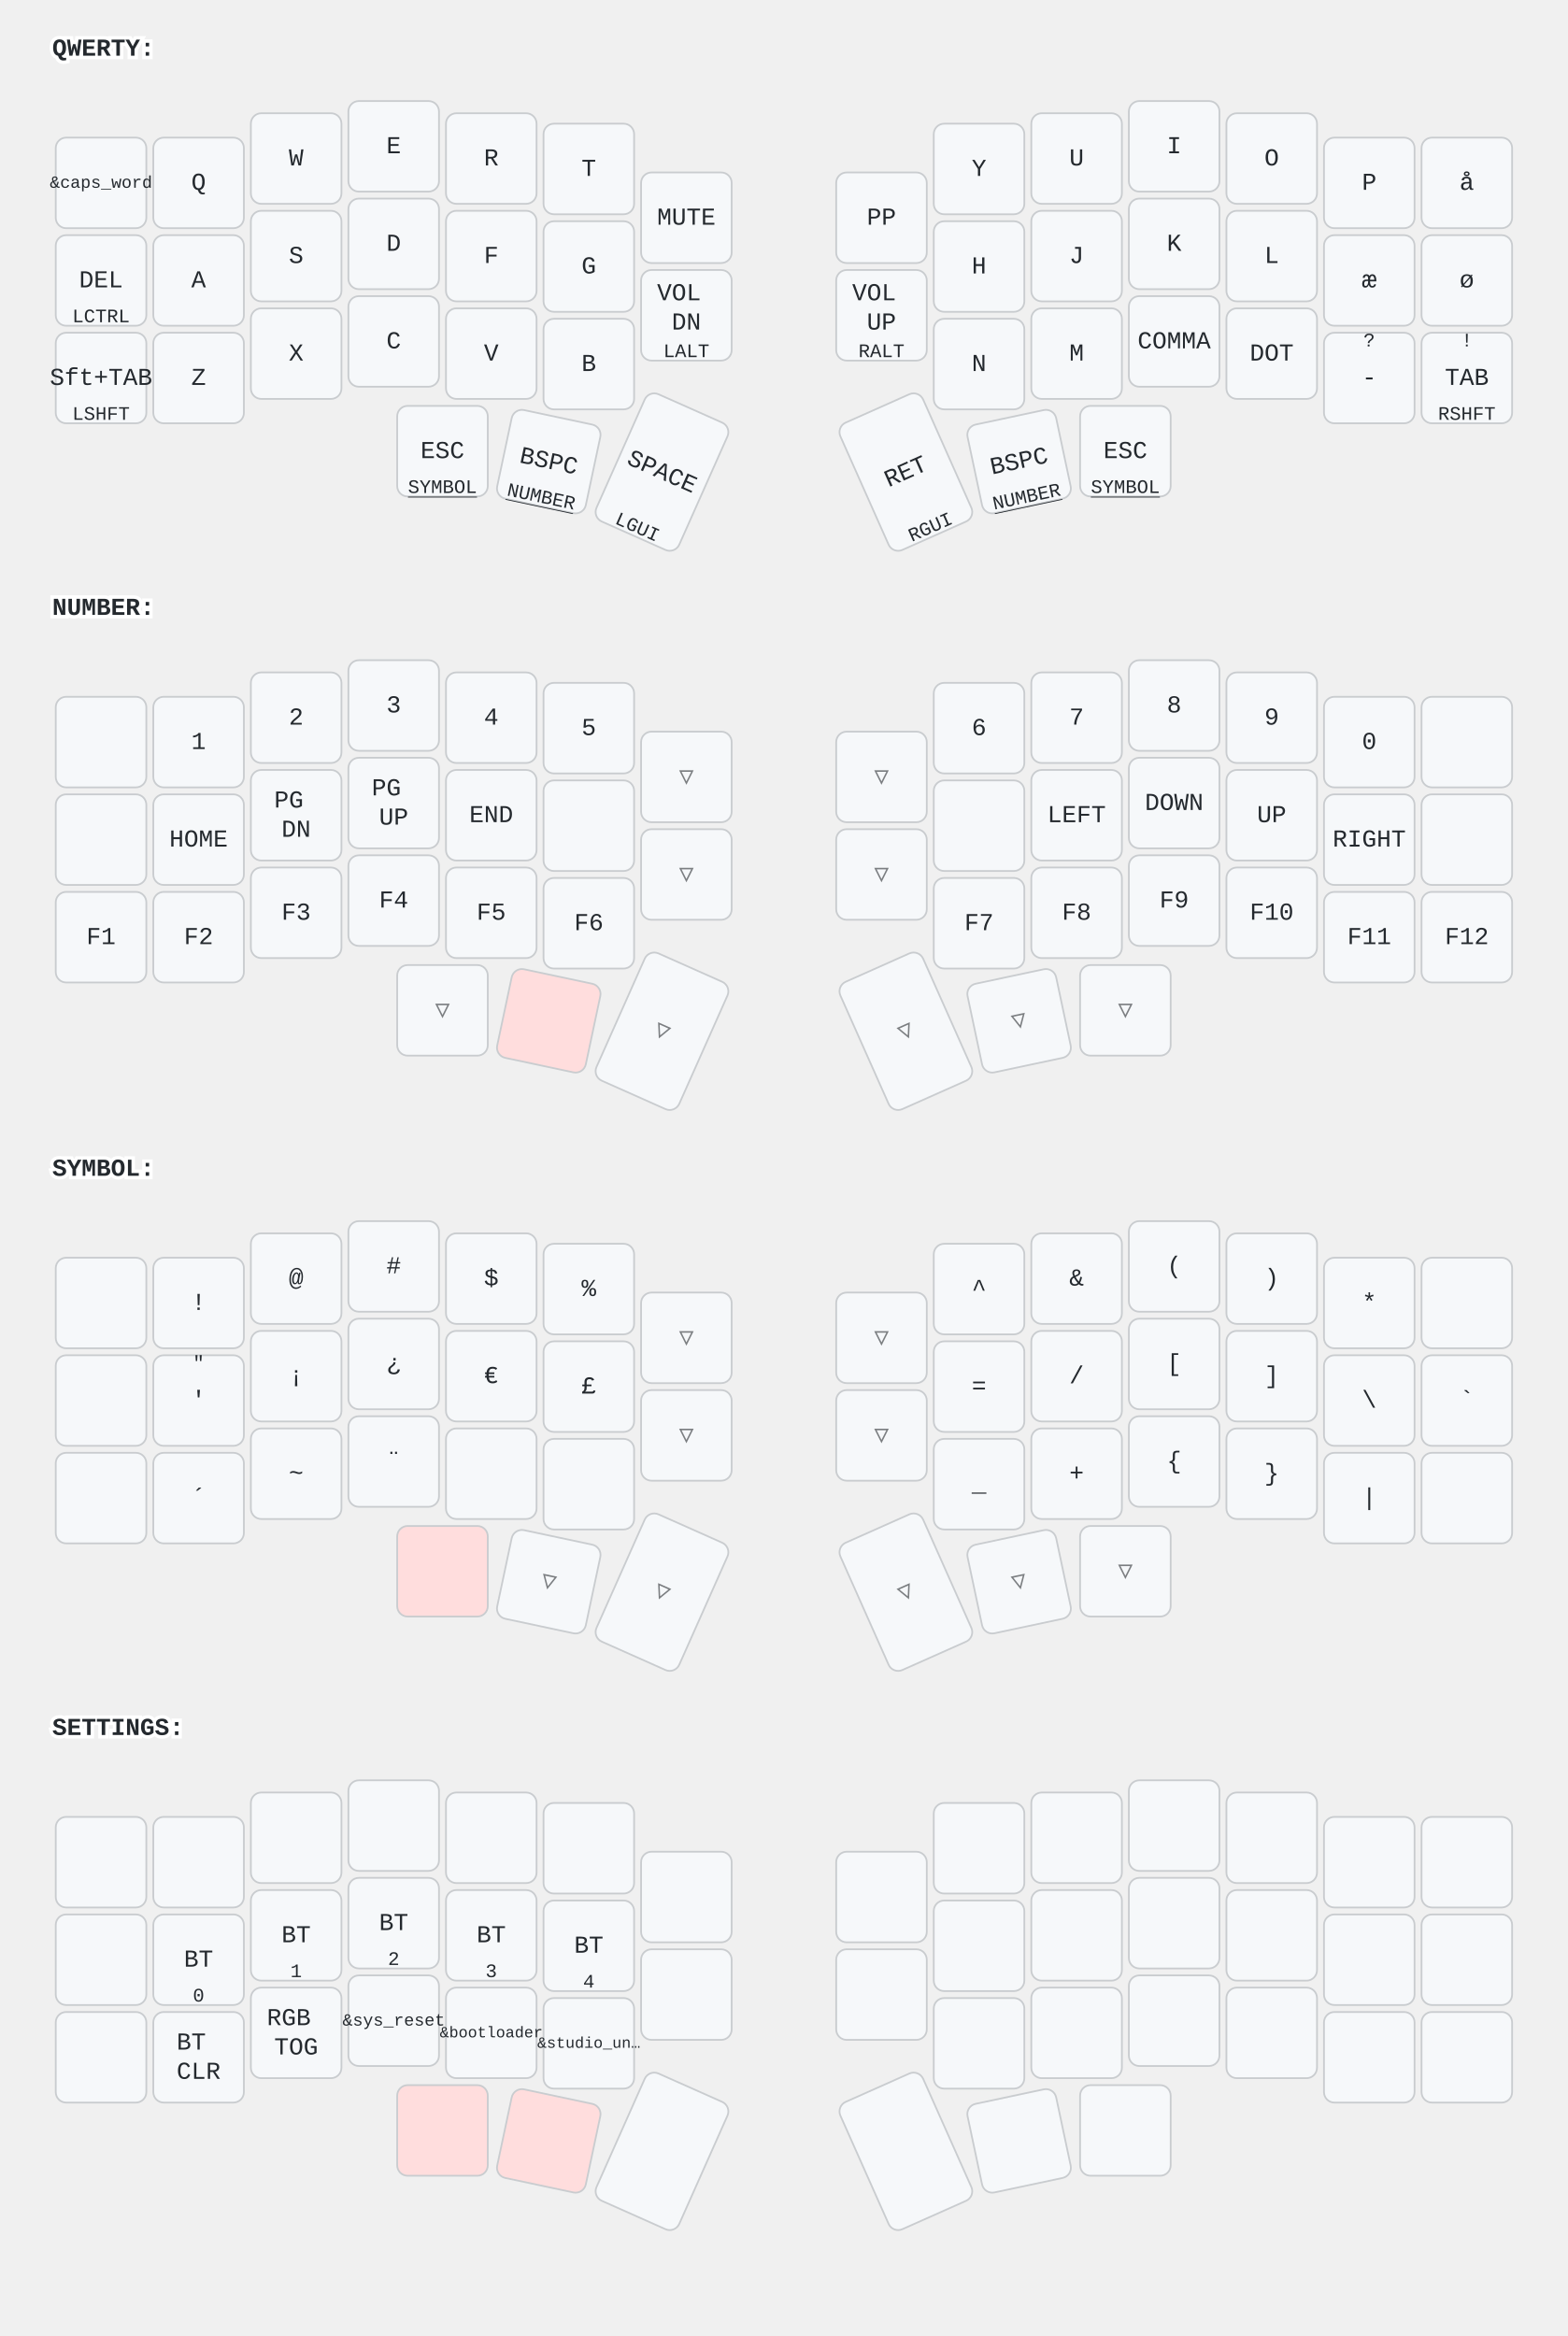
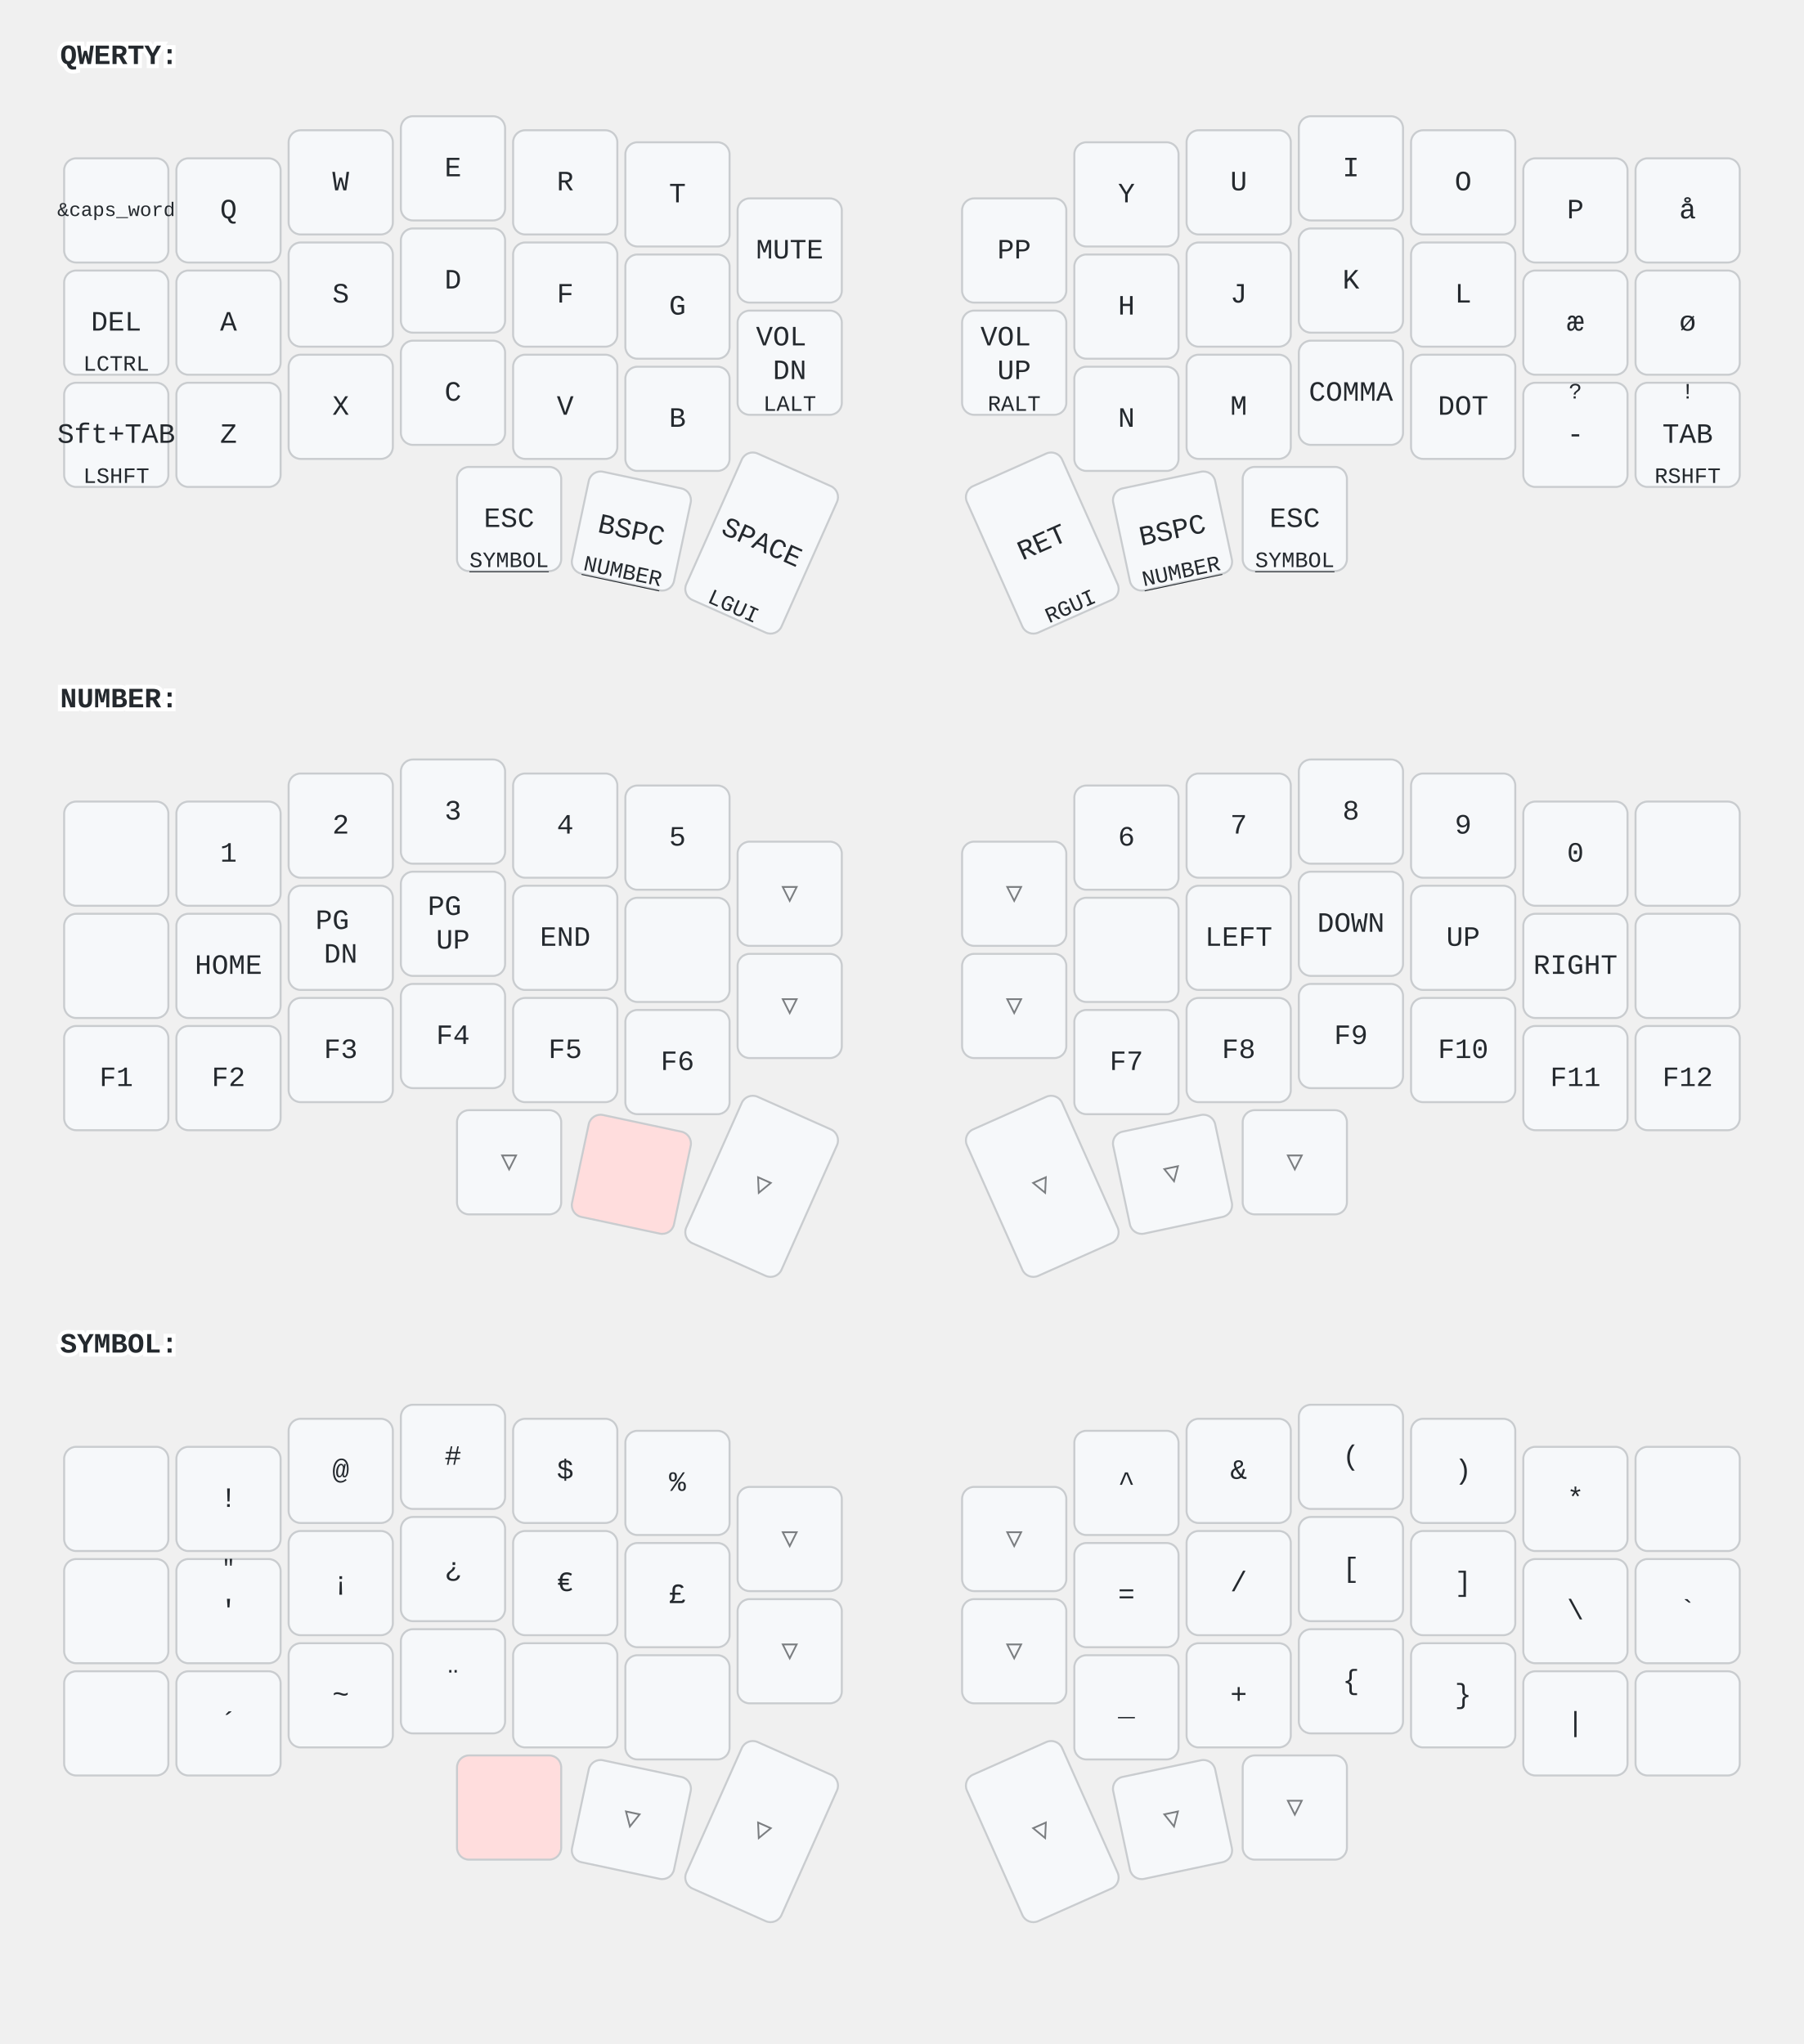
- <svg xmlns="http://www.w3.org/2000/svg" width="900" height="1341" viewBox="0 0 900 1341" class="keymap">
+ <svg xmlns="http://www.w3.org/2000/svg" width="900" height="1020" viewBox="0 0 900 1020" class="keymap">
  <style>/* inherit to force styles through use tags */
svg path {
    fill: inherit;
}

/* font and background color specifications */
svg.keymap {
    font-family: SFMono-Regular,Consolas,Liberation Mono,Menlo,monospace;
    font-size: 14px;
    font-kerning: normal;
    text-rendering: optimizeLegibility;
    fill: #24292e;
}

/* default key styling */
rect.key {
    fill: #f6f8fa;
}

rect.key, rect.combo {
    stroke: #c9cccf;
    stroke-width: 1;
}

/* default key side styling, only used is draw_key_sides is set */
rect.side {
    filter: brightness(90%);
}

/* color accent for combo boxes */
rect.combo, rect.combo-separate {
    fill: #cdf;
}

/* color accent for held keys */
rect.held, rect.combo.held {
    fill: #fdd;
}

/* color accent for ghost (optional) keys */
rect.ghost, rect.combo.ghost {
    stroke-dasharray: 4, 4;
    stroke-width: 2;
}

text {
    text-anchor: middle;
    dominant-baseline: middle;
}

/* styling for layer labels */
text.label {
    font-weight: bold;
    text-anchor: start;
    stroke: white;
    stroke-width: 4;
    paint-order: stroke;
}

/* styling for optional footer */
text.footer {
    text-anchor: end;
    dominant-baseline: auto;
    stroke: white;
    stroke-width: 4;
    paint-order: stroke;
}

/* styling for combo tap, and key non-tap label text */
text.combo, text.hold, text.shifted, text.left, text.right, text.tl, text.tr, text.bl, text.br {
    font-size: 11px;
}

text.hold, text.bl, text.br {
    text-anchor: middle;
    dominant-baseline: auto;
}

text.shifted, text.tl, text.tr {
    text-anchor: middle;
    dominant-baseline: hanging;
}

text.left, text.tl, text.bl {
    text-anchor: start;
}

text.right, text.tr, text.br {
    text-anchor: end;
}

text.layer-activator {
    text-decoration: underline;
}

/* styling for hold/shifted label text in combo box */
text.combo.hold, text.combo.shifted, text.combo.left, text.combo.right {
    font-size: 8px;
}

/* lighter symbol for transparent keys */
text.trans {
    fill: #7b7e81;
}

/* styling for combo dendrons */
path.combo {
    stroke-width: 1;
    stroke: gray;
    fill: none;
}

/* Start Tabler Icons Cleanup */
/* cannot use height/width with glyphs */
.icon-tabler &gt; path {
    fill: inherit;
    stroke: inherit;
    stroke-width: 2;
}
/* hide tabler's default box */
.icon-tabler &gt; path[stroke="none"][fill="none"] {
    visibility: hidden;
}
/* End Tabler Icons Cleanup */
</style>
  <g transform="translate(30, 0)" class="layer-QWERTY">
    <text x="0" y="28" class="label" id="QWERTY">QWERTY:</text>
    <g transform="translate(0, 56)">
      <g transform="translate(28, 49)" class="key keypos-0">
        <rect rx="6" ry="6" x="-26" y="-26" width="52" height="52" class="key" />
        <text x="0" y="0" class="key tap">
          <tspan style="font-size: 70%">&amp;caps_word</tspan>
        </text>
      </g>
      <g transform="translate(84, 49)" class="key keypos-1">
        <rect rx="6" ry="6" x="-26" y="-26" width="52" height="52" class="key" />
        <text x="0" y="0" class="key tap">Q</text>
      </g>
      <g transform="translate(140, 35)" class="key keypos-2">
        <rect rx="6" ry="6" x="-26" y="-26" width="52" height="52" class="key" />
        <text x="0" y="0" class="key tap">W</text>
      </g>
      <g transform="translate(196, 28)" class="key keypos-3">
        <rect rx="6" ry="6" x="-26" y="-26" width="52" height="52" class="key" />
        <text x="0" y="0" class="key tap">E</text>
      </g>
      <g transform="translate(252, 35)" class="key keypos-4">
        <rect rx="6" ry="6" x="-26" y="-26" width="52" height="52" class="key" />
        <text x="0" y="0" class="key tap">R</text>
      </g>
      <g transform="translate(308, 41)" class="key keypos-5">
        <rect rx="6" ry="6" x="-26" y="-26" width="52" height="52" class="key" />
        <text x="0" y="0" class="key tap">T</text>
      </g>
      <g transform="translate(364, 69)" class="key keypos-6">
        <rect rx="6" ry="6" x="-26" y="-26" width="52" height="52" class="key" />
        <text x="0" y="0" class="key tap">MUTE</text>
      </g>
      <g transform="translate(476, 69)" class="key keypos-7">
        <rect rx="6" ry="6" x="-26" y="-26" width="52" height="52" class="key" />
        <text x="0" y="0" class="key tap">PP</text>
      </g>
      <g transform="translate(532, 41)" class="key keypos-8">
        <rect rx="6" ry="6" x="-26" y="-26" width="52" height="52" class="key" />
        <text x="0" y="0" class="key tap">Y</text>
      </g>
      <g transform="translate(588, 35)" class="key keypos-9">
        <rect rx="6" ry="6" x="-26" y="-26" width="52" height="52" class="key" />
        <text x="0" y="0" class="key tap">U</text>
      </g>
      <g transform="translate(644, 28)" class="key keypos-10">
        <rect rx="6" ry="6" x="-26" y="-26" width="52" height="52" class="key" />
        <text x="0" y="0" class="key tap">I</text>
      </g>
      <g transform="translate(700, 35)" class="key keypos-11">
        <rect rx="6" ry="6" x="-26" y="-26" width="52" height="52" class="key" />
        <text x="0" y="0" class="key tap">O</text>
      </g>
      <g transform="translate(756, 49)" class="key keypos-12">
        <rect rx="6" ry="6" x="-26" y="-26" width="52" height="52" class="key" />
        <text x="0" y="0" class="key tap">P</text>
      </g>
      <g transform="translate(812, 49)" class="key keypos-13">
        <rect rx="6" ry="6" x="-26" y="-26" width="52" height="52" class="key" />
        <text x="0" y="0" class="key tap">å</text>
      </g>
      <g transform="translate(28, 105)" class="key keypos-14">
        <rect rx="6" ry="6" x="-26" y="-26" width="52" height="52" class="key" />
        <text x="0" y="0" class="key tap">DEL</text>
        <text x="0" y="24" class="key hold">LCTRL</text>
      </g>
      <g transform="translate(84, 105)" class="key keypos-15">
        <rect rx="6" ry="6" x="-26" y="-26" width="52" height="52" class="key" />
        <text x="0" y="0" class="key tap">A</text>
      </g>
      <g transform="translate(140, 91)" class="key keypos-16">
        <rect rx="6" ry="6" x="-26" y="-26" width="52" height="52" class="key" />
        <text x="0" y="0" class="key tap">S</text>
      </g>
      <g transform="translate(196, 84)" class="key keypos-17">
        <rect rx="6" ry="6" x="-26" y="-26" width="52" height="52" class="key" />
        <text x="0" y="0" class="key tap">D</text>
      </g>
      <g transform="translate(252, 91)" class="key keypos-18">
        <rect rx="6" ry="6" x="-26" y="-26" width="52" height="52" class="key" />
        <text x="0" y="0" class="key tap">F</text>
      </g>
      <g transform="translate(308, 97)" class="key keypos-19">
        <rect rx="6" ry="6" x="-26" y="-26" width="52" height="52" class="key" />
        <text x="0" y="0" class="key tap">G</text>
      </g>
      <g transform="translate(364, 125)" class="key keypos-20">
        <rect rx="6" ry="6" x="-26" y="-26" width="52" height="52" class="key" />
        <text x="0" y="0" class="key tap">
          <tspan x="0" dy="-0.9em">VOL</tspan>
          <tspan x="0" dy="1.2em">DN</tspan>
        </text>
        <text x="0" y="24" class="key hold">LALT</text>
      </g>
      <g transform="translate(476, 125)" class="key keypos-21">
        <rect rx="6" ry="6" x="-26" y="-26" width="52" height="52" class="key" />
        <text x="0" y="0" class="key tap">
          <tspan x="0" dy="-0.9em">VOL</tspan>
          <tspan x="0" dy="1.2em">UP</tspan>
        </text>
        <text x="0" y="24" class="key hold">RALT</text>
      </g>
      <g transform="translate(532, 97)" class="key keypos-22">
        <rect rx="6" ry="6" x="-26" y="-26" width="52" height="52" class="key" />
        <text x="0" y="0" class="key tap">H</text>
      </g>
      <g transform="translate(588, 91)" class="key keypos-23">
        <rect rx="6" ry="6" x="-26" y="-26" width="52" height="52" class="key" />
        <text x="0" y="0" class="key tap">J</text>
      </g>
      <g transform="translate(644, 84)" class="key keypos-24">
        <rect rx="6" ry="6" x="-26" y="-26" width="52" height="52" class="key" />
        <text x="0" y="0" class="key tap">K</text>
      </g>
      <g transform="translate(700, 91)" class="key keypos-25">
        <rect rx="6" ry="6" x="-26" y="-26" width="52" height="52" class="key" />
        <text x="0" y="0" class="key tap">L</text>
      </g>
      <g transform="translate(756, 105)" class="key keypos-26">
        <rect rx="6" ry="6" x="-26" y="-26" width="52" height="52" class="key" />
        <text x="0" y="0" class="key tap">æ</text>
      </g>
      <g transform="translate(812, 105)" class="key keypos-27">
        <rect rx="6" ry="6" x="-26" y="-26" width="52" height="52" class="key" />
        <text x="0" y="0" class="key tap">ø</text>
      </g>
      <g transform="translate(28, 161)" class="key keypos-28">
        <rect rx="6" ry="6" x="-26" y="-26" width="52" height="52" class="key" />
        <text x="0" y="0" class="key tap">Sft+TAB</text>
        <text x="0" y="24" class="key hold">LSHFT</text>
      </g>
      <g transform="translate(84, 161)" class="key keypos-29">
        <rect rx="6" ry="6" x="-26" y="-26" width="52" height="52" class="key" />
        <text x="0" y="0" class="key tap">Z</text>
      </g>
      <g transform="translate(140, 147)" class="key keypos-30">
        <rect rx="6" ry="6" x="-26" y="-26" width="52" height="52" class="key" />
        <text x="0" y="0" class="key tap">X</text>
      </g>
      <g transform="translate(196, 140)" class="key keypos-31">
        <rect rx="6" ry="6" x="-26" y="-26" width="52" height="52" class="key" />
        <text x="0" y="0" class="key tap">C</text>
      </g>
      <g transform="translate(252, 147)" class="key keypos-32">
        <rect rx="6" ry="6" x="-26" y="-26" width="52" height="52" class="key" />
        <text x="0" y="0" class="key tap">V</text>
      </g>
      <g transform="translate(308, 153)" class="key keypos-33">
        <rect rx="6" ry="6" x="-26" y="-26" width="52" height="52" class="key" />
        <text x="0" y="0" class="key tap">B</text>
      </g>
      <g transform="translate(532, 153)" class="key keypos-34">
        <rect rx="6" ry="6" x="-26" y="-26" width="52" height="52" class="key" />
        <text x="0" y="0" class="key tap">N</text>
      </g>
      <g transform="translate(588, 147)" class="key keypos-35">
        <rect rx="6" ry="6" x="-26" y="-26" width="52" height="52" class="key" />
        <text x="0" y="0" class="key tap">M</text>
      </g>
      <g transform="translate(644, 140)" class="key keypos-36">
        <rect rx="6" ry="6" x="-26" y="-26" width="52" height="52" class="key" />
        <text x="0" y="0" class="key tap">COMMA</text>
      </g>
      <g transform="translate(700, 147)" class="key keypos-37">
        <rect rx="6" ry="6" x="-26" y="-26" width="52" height="52" class="key" />
        <text x="0" y="0" class="key tap">DOT</text>
      </g>
      <g transform="translate(756, 161)" class="key keypos-38">
        <rect rx="6" ry="6" x="-26" y="-26" width="52" height="52" class="key" />
        <text x="0" y="0" class="key tap">-</text>
        <text x="0" y="-24" class="key shifted">?</text>
      </g>
      <g transform="translate(812, 161)" class="key keypos-39">
        <rect rx="6" ry="6" x="-26" y="-26" width="52" height="52" class="key" />
        <text x="0" y="0" class="key tap">TAB</text>
        <text x="0" y="24" class="key hold">RSHFT</text>
        <text x="0" y="-24" class="key shifted">!</text>
      </g>
      <g transform="translate(224, 203)" class="key keypos-40">
        <rect rx="6" ry="6" x="-26" y="-26" width="52" height="52" class="key" />
        <text x="0" y="0" class="key tap">ESC</text>
        <a href="#SYMBOL">
          <text x="0" y="24" class="key hold layer-activator">SYMBOL</text>
        </a>
      </g>
      <g transform="translate(285, 209) rotate(12.0)" class="key keypos-41">
        <rect rx="6" ry="6" x="-26" y="-26" width="52" height="52" class="key" />
        <text x="0" y="0" class="key tap">BSPC</text>
        <a href="#NUMBER">
          <text x="0" y="24" class="key hold layer-activator">NUMBER</text>
        </a>
      </g>
      <g transform="translate(350, 215) rotate(24.0)" class="key keypos-42">
        <rect rx="6" ry="6" x="-26" y="-40" width="52" height="80" class="key" />
        <text x="0" y="0" class="key tap">SPACE</text>
        <text x="0" y="38" class="key hold">LGUI</text>
      </g>
      <g transform="translate(490, 215) rotate(-24.0)" class="key keypos-43">
        <rect rx="6" ry="6" x="-26" y="-40" width="52" height="80" class="key" />
        <text x="0" y="0" class="key tap">RET</text>
        <text x="0" y="38" class="key hold">RGUI</text>
      </g>
      <g transform="translate(555, 209) rotate(-12.0)" class="key keypos-44">
        <rect rx="6" ry="6" x="-26" y="-26" width="52" height="52" class="key" />
        <text x="0" y="0" class="key tap">BSPC</text>
        <a href="#NUMBER">
          <text x="0" y="24" class="key hold layer-activator">NUMBER</text>
        </a>
      </g>
      <g transform="translate(616, 203)" class="key keypos-45">
        <rect rx="6" ry="6" x="-26" y="-26" width="52" height="52" class="key" />
        <text x="0" y="0" class="key tap">ESC</text>
        <a href="#SYMBOL">
          <text x="0" y="24" class="key hold layer-activator">SYMBOL</text>
        </a>
      </g>
    </g>
  </g>
  <g transform="translate(30, 321)" class="layer-NUMBER">
    <text x="0" y="28" class="label" id="NUMBER">NUMBER:</text>
    <g transform="translate(0, 56)">
      <g transform="translate(28, 49)" class="key keypos-0">
        <rect rx="6" ry="6" x="-26" y="-26" width="52" height="52" class="key" />
      </g>
      <g transform="translate(84, 49)" class="key keypos-1">
        <rect rx="6" ry="6" x="-26" y="-26" width="52" height="52" class="key" />
        <text x="0" y="0" class="key tap">1</text>
      </g>
      <g transform="translate(140, 35)" class="key keypos-2">
        <rect rx="6" ry="6" x="-26" y="-26" width="52" height="52" class="key" />
        <text x="0" y="0" class="key tap">2</text>
      </g>
      <g transform="translate(196, 28)" class="key keypos-3">
        <rect rx="6" ry="6" x="-26" y="-26" width="52" height="52" class="key" />
        <text x="0" y="0" class="key tap">3</text>
      </g>
      <g transform="translate(252, 35)" class="key keypos-4">
        <rect rx="6" ry="6" x="-26" y="-26" width="52" height="52" class="key" />
        <text x="0" y="0" class="key tap">4</text>
      </g>
      <g transform="translate(308, 41)" class="key keypos-5">
        <rect rx="6" ry="6" x="-26" y="-26" width="52" height="52" class="key" />
        <text x="0" y="0" class="key tap">5</text>
      </g>
      <g transform="translate(364, 69)" class="key trans keypos-6">
        <rect rx="6" ry="6" x="-26" y="-26" width="52" height="52" class="key trans" />
        <text x="0" y="0" class="key trans tap">▽</text>
      </g>
      <g transform="translate(476, 69)" class="key trans keypos-7">
        <rect rx="6" ry="6" x="-26" y="-26" width="52" height="52" class="key trans" />
        <text x="0" y="0" class="key trans tap">▽</text>
      </g>
      <g transform="translate(532, 41)" class="key keypos-8">
        <rect rx="6" ry="6" x="-26" y="-26" width="52" height="52" class="key" />
        <text x="0" y="0" class="key tap">6</text>
      </g>
      <g transform="translate(588, 35)" class="key keypos-9">
        <rect rx="6" ry="6" x="-26" y="-26" width="52" height="52" class="key" />
        <text x="0" y="0" class="key tap">7</text>
      </g>
      <g transform="translate(644, 28)" class="key keypos-10">
        <rect rx="6" ry="6" x="-26" y="-26" width="52" height="52" class="key" />
        <text x="0" y="0" class="key tap">8</text>
      </g>
      <g transform="translate(700, 35)" class="key keypos-11">
        <rect rx="6" ry="6" x="-26" y="-26" width="52" height="52" class="key" />
        <text x="0" y="0" class="key tap">9</text>
      </g>
      <g transform="translate(756, 49)" class="key keypos-12">
        <rect rx="6" ry="6" x="-26" y="-26" width="52" height="52" class="key" />
        <text x="0" y="0" class="key tap">0</text>
      </g>
      <g transform="translate(812, 49)" class="key keypos-13">
        <rect rx="6" ry="6" x="-26" y="-26" width="52" height="52" class="key" />
      </g>
      <g transform="translate(28, 105)" class="key keypos-14">
        <rect rx="6" ry="6" x="-26" y="-26" width="52" height="52" class="key" />
      </g>
      <g transform="translate(84, 105)" class="key keypos-15">
        <rect rx="6" ry="6" x="-26" y="-26" width="52" height="52" class="key" />
        <text x="0" y="0" class="key tap">HOME</text>
      </g>
      <g transform="translate(140, 91)" class="key keypos-16">
        <rect rx="6" ry="6" x="-26" y="-26" width="52" height="52" class="key" />
        <text x="0" y="0" class="key tap">
          <tspan x="0" dy="-0.6em">PG</tspan>
          <tspan x="0" dy="1.2em">DN</tspan>
        </text>
      </g>
      <g transform="translate(196, 84)" class="key keypos-17">
        <rect rx="6" ry="6" x="-26" y="-26" width="52" height="52" class="key" />
        <text x="0" y="0" class="key tap">
          <tspan x="0" dy="-0.6em">PG</tspan>
          <tspan x="0" dy="1.2em">UP</tspan>
        </text>
      </g>
      <g transform="translate(252, 91)" class="key keypos-18">
        <rect rx="6" ry="6" x="-26" y="-26" width="52" height="52" class="key" />
        <text x="0" y="0" class="key tap">END</text>
      </g>
      <g transform="translate(308, 97)" class="key keypos-19">
        <rect rx="6" ry="6" x="-26" y="-26" width="52" height="52" class="key" />
      </g>
      <g transform="translate(364, 125)" class="key trans keypos-20">
        <rect rx="6" ry="6" x="-26" y="-26" width="52" height="52" class="key trans" />
        <text x="0" y="0" class="key trans tap">▽</text>
      </g>
      <g transform="translate(476, 125)" class="key trans keypos-21">
        <rect rx="6" ry="6" x="-26" y="-26" width="52" height="52" class="key trans" />
        <text x="0" y="0" class="key trans tap">▽</text>
      </g>
      <g transform="translate(532, 97)" class="key keypos-22">
        <rect rx="6" ry="6" x="-26" y="-26" width="52" height="52" class="key" />
      </g>
      <g transform="translate(588, 91)" class="key keypos-23">
        <rect rx="6" ry="6" x="-26" y="-26" width="52" height="52" class="key" />
        <text x="0" y="0" class="key tap">LEFT</text>
      </g>
      <g transform="translate(644, 84)" class="key keypos-24">
        <rect rx="6" ry="6" x="-26" y="-26" width="52" height="52" class="key" />
        <text x="0" y="0" class="key tap">DOWN</text>
      </g>
      <g transform="translate(700, 91)" class="key keypos-25">
        <rect rx="6" ry="6" x="-26" y="-26" width="52" height="52" class="key" />
        <text x="0" y="0" class="key tap">UP</text>
      </g>
      <g transform="translate(756, 105)" class="key keypos-26">
        <rect rx="6" ry="6" x="-26" y="-26" width="52" height="52" class="key" />
        <text x="0" y="0" class="key tap">RIGHT</text>
      </g>
      <g transform="translate(812, 105)" class="key keypos-27">
        <rect rx="6" ry="6" x="-26" y="-26" width="52" height="52" class="key" />
      </g>
      <g transform="translate(28, 161)" class="key keypos-28">
        <rect rx="6" ry="6" x="-26" y="-26" width="52" height="52" class="key" />
        <text x="0" y="0" class="key tap">F1</text>
      </g>
      <g transform="translate(84, 161)" class="key keypos-29">
        <rect rx="6" ry="6" x="-26" y="-26" width="52" height="52" class="key" />
        <text x="0" y="0" class="key tap">F2</text>
      </g>
      <g transform="translate(140, 147)" class="key keypos-30">
        <rect rx="6" ry="6" x="-26" y="-26" width="52" height="52" class="key" />
        <text x="0" y="0" class="key tap">F3</text>
      </g>
      <g transform="translate(196, 140)" class="key keypos-31">
        <rect rx="6" ry="6" x="-26" y="-26" width="52" height="52" class="key" />
        <text x="0" y="0" class="key tap">F4</text>
      </g>
      <g transform="translate(252, 147)" class="key keypos-32">
        <rect rx="6" ry="6" x="-26" y="-26" width="52" height="52" class="key" />
        <text x="0" y="0" class="key tap">F5</text>
      </g>
      <g transform="translate(308, 153)" class="key keypos-33">
        <rect rx="6" ry="6" x="-26" y="-26" width="52" height="52" class="key" />
        <text x="0" y="0" class="key tap">F6</text>
      </g>
      <g transform="translate(532, 153)" class="key keypos-34">
        <rect rx="6" ry="6" x="-26" y="-26" width="52" height="52" class="key" />
        <text x="0" y="0" class="key tap">F7</text>
      </g>
      <g transform="translate(588, 147)" class="key keypos-35">
        <rect rx="6" ry="6" x="-26" y="-26" width="52" height="52" class="key" />
        <text x="0" y="0" class="key tap">F8</text>
      </g>
      <g transform="translate(644, 140)" class="key keypos-36">
        <rect rx="6" ry="6" x="-26" y="-26" width="52" height="52" class="key" />
        <text x="0" y="0" class="key tap">F9</text>
      </g>
      <g transform="translate(700, 147)" class="key keypos-37">
        <rect rx="6" ry="6" x="-26" y="-26" width="52" height="52" class="key" />
        <text x="0" y="0" class="key tap">F10</text>
      </g>
      <g transform="translate(756, 161)" class="key keypos-38">
        <rect rx="6" ry="6" x="-26" y="-26" width="52" height="52" class="key" />
        <text x="0" y="0" class="key tap">F11</text>
      </g>
      <g transform="translate(812, 161)" class="key keypos-39">
        <rect rx="6" ry="6" x="-26" y="-26" width="52" height="52" class="key" />
        <text x="0" y="0" class="key tap">F12</text>
      </g>
      <g transform="translate(224, 203)" class="key trans keypos-40">
        <rect rx="6" ry="6" x="-26" y="-26" width="52" height="52" class="key trans" />
        <text x="0" y="0" class="key trans tap">▽</text>
      </g>
      <g transform="translate(285, 209) rotate(12.0)" class="key held keypos-41">
        <rect rx="6" ry="6" x="-26" y="-26" width="52" height="52" class="key held" />
      </g>
      <g transform="translate(350, 215) rotate(24.0)" class="key trans keypos-42">
        <rect rx="6" ry="6" x="-26" y="-40" width="52" height="80" class="key trans" />
        <text x="0" y="0" class="key trans tap">▽</text>
      </g>
      <g transform="translate(490, 215) rotate(-24.0)" class="key trans keypos-43">
        <rect rx="6" ry="6" x="-26" y="-40" width="52" height="80" class="key trans" />
        <text x="0" y="0" class="key trans tap">▽</text>
      </g>
      <g transform="translate(555, 209) rotate(-12.0)" class="key trans keypos-44">
        <rect rx="6" ry="6" x="-26" y="-26" width="52" height="52" class="key trans" />
        <text x="0" y="0" class="key trans tap">▽</text>
      </g>
      <g transform="translate(616, 203)" class="key trans keypos-45">
        <rect rx="6" ry="6" x="-26" y="-26" width="52" height="52" class="key trans" />
        <text x="0" y="0" class="key trans tap">▽</text>
      </g>
    </g>
  </g>
  <g transform="translate(30, 643)" class="layer-SYMBOL">
    <text x="0" y="28" class="label" id="SYMBOL">SYMBOL:</text>
    <g transform="translate(0, 56)">
      <g transform="translate(28, 49)" class="key keypos-0">
        <rect rx="6" ry="6" x="-26" y="-26" width="52" height="52" class="key" />
      </g>
      <g transform="translate(84, 49)" class="key keypos-1">
        <rect rx="6" ry="6" x="-26" y="-26" width="52" height="52" class="key" />
        <text x="0" y="0" class="key tap">!</text>
      </g>
      <g transform="translate(140, 35)" class="key keypos-2">
        <rect rx="6" ry="6" x="-26" y="-26" width="52" height="52" class="key" />
        <text x="0" y="0" class="key tap">@</text>
      </g>
      <g transform="translate(196, 28)" class="key keypos-3">
        <rect rx="6" ry="6" x="-26" y="-26" width="52" height="52" class="key" />
        <text x="0" y="0" class="key tap">#</text>
      </g>
      <g transform="translate(252, 35)" class="key keypos-4">
        <rect rx="6" ry="6" x="-26" y="-26" width="52" height="52" class="key" />
        <text x="0" y="0" class="key tap">$</text>
      </g>
      <g transform="translate(308, 41)" class="key keypos-5">
        <rect rx="6" ry="6" x="-26" y="-26" width="52" height="52" class="key" />
        <text x="0" y="0" class="key tap">%</text>
      </g>
      <g transform="translate(364, 69)" class="key trans keypos-6">
        <rect rx="6" ry="6" x="-26" y="-26" width="52" height="52" class="key trans" />
        <text x="0" y="0" class="key trans tap">▽</text>
      </g>
      <g transform="translate(476, 69)" class="key trans keypos-7">
        <rect rx="6" ry="6" x="-26" y="-26" width="52" height="52" class="key trans" />
        <text x="0" y="0" class="key trans tap">▽</text>
      </g>
      <g transform="translate(532, 41)" class="key keypos-8">
        <rect rx="6" ry="6" x="-26" y="-26" width="52" height="52" class="key" />
        <text x="0" y="0" class="key tap">^</text>
      </g>
      <g transform="translate(588, 35)" class="key keypos-9">
        <rect rx="6" ry="6" x="-26" y="-26" width="52" height="52" class="key" />
        <text x="0" y="0" class="key tap">&amp;</text>
      </g>
      <g transform="translate(644, 28)" class="key keypos-10">
        <rect rx="6" ry="6" x="-26" y="-26" width="52" height="52" class="key" />
        <text x="0" y="0" class="key tap">(</text>
      </g>
      <g transform="translate(700, 35)" class="key keypos-11">
        <rect rx="6" ry="6" x="-26" y="-26" width="52" height="52" class="key" />
        <text x="0" y="0" class="key tap">)</text>
      </g>
      <g transform="translate(756, 49)" class="key keypos-12">
        <rect rx="6" ry="6" x="-26" y="-26" width="52" height="52" class="key" />
        <text x="0" y="0" class="key tap">*</text>
      </g>
      <g transform="translate(812, 49)" class="key keypos-13">
        <rect rx="6" ry="6" x="-26" y="-26" width="52" height="52" class="key" />
      </g>
      <g transform="translate(28, 105)" class="key keypos-14">
        <rect rx="6" ry="6" x="-26" y="-26" width="52" height="52" class="key" />
      </g>
      <g transform="translate(84, 105)" class="key keypos-15">
        <rect rx="6" ry="6" x="-26" y="-26" width="52" height="52" class="key" />
        <text x="0" y="0" class="key tap">'</text>
        <text x="0" y="-24" class="key shifted">"</text>
      </g>
      <g transform="translate(140, 91)" class="key keypos-16">
        <rect rx="6" ry="6" x="-26" y="-26" width="52" height="52" class="key" />
        <text x="0" y="0" class="key tap">¡</text>
      </g>
      <g transform="translate(196, 84)" class="key keypos-17">
        <rect rx="6" ry="6" x="-26" y="-26" width="52" height="52" class="key" />
        <text x="0" y="0" class="key tap">¿</text>
      </g>
      <g transform="translate(252, 91)" class="key keypos-18">
        <rect rx="6" ry="6" x="-26" y="-26" width="52" height="52" class="key" />
        <text x="0" y="0" class="key tap">€</text>
      </g>
      <g transform="translate(308, 97)" class="key keypos-19">
        <rect rx="6" ry="6" x="-26" y="-26" width="52" height="52" class="key" />
        <text x="0" y="0" class="key tap">£</text>
      </g>
      <g transform="translate(364, 125)" class="key trans keypos-20">
        <rect rx="6" ry="6" x="-26" y="-26" width="52" height="52" class="key trans" />
        <text x="0" y="0" class="key trans tap">▽</text>
      </g>
      <g transform="translate(476, 125)" class="key trans keypos-21">
        <rect rx="6" ry="6" x="-26" y="-26" width="52" height="52" class="key trans" />
        <text x="0" y="0" class="key trans tap">▽</text>
      </g>
      <g transform="translate(532, 97)" class="key keypos-22">
        <rect rx="6" ry="6" x="-26" y="-26" width="52" height="52" class="key" />
        <text x="0" y="0" class="key tap">=</text>
      </g>
      <g transform="translate(588, 91)" class="key keypos-23">
        <rect rx="6" ry="6" x="-26" y="-26" width="52" height="52" class="key" />
        <text x="0" y="0" class="key tap">/</text>
      </g>
      <g transform="translate(644, 84)" class="key keypos-24">
        <rect rx="6" ry="6" x="-26" y="-26" width="52" height="52" class="key" />
        <text x="0" y="0" class="key tap">[</text>
      </g>
      <g transform="translate(700, 91)" class="key keypos-25">
        <rect rx="6" ry="6" x="-26" y="-26" width="52" height="52" class="key" />
        <text x="0" y="0" class="key tap">]</text>
      </g>
      <g transform="translate(756, 105)" class="key keypos-26">
        <rect rx="6" ry="6" x="-26" y="-26" width="52" height="52" class="key" />
        <text x="0" y="0" class="key tap">\</text>
      </g>
      <g transform="translate(812, 105)" class="key keypos-27">
        <rect rx="6" ry="6" x="-26" y="-26" width="52" height="52" class="key" />
        <text x="0" y="0" class="key tap">`</text>
      </g>
      <g transform="translate(28, 161)" class="key keypos-28">
        <rect rx="6" ry="6" x="-26" y="-26" width="52" height="52" class="key" />
      </g>
      <g transform="translate(84, 161)" class="key keypos-29">
        <rect rx="6" ry="6" x="-26" y="-26" width="52" height="52" class="key" />
        <text x="0" y="0" class="key tap">´</text>
      </g>
      <g transform="translate(140, 147)" class="key keypos-30">
        <rect rx="6" ry="6" x="-26" y="-26" width="52" height="52" class="key" />
        <text x="0" y="0" class="key tap">~</text>
      </g>
      <g transform="translate(196, 140)" class="key keypos-31">
        <rect rx="6" ry="6" x="-26" y="-26" width="52" height="52" class="key" />
        <text x="0" y="0" class="key tap">¨</text>
      </g>
      <g transform="translate(252, 147)" class="key keypos-32">
        <rect rx="6" ry="6" x="-26" y="-26" width="52" height="52" class="key" />
      </g>
      <g transform="translate(308, 153)" class="key keypos-33">
        <rect rx="6" ry="6" x="-26" y="-26" width="52" height="52" class="key" />
      </g>
      <g transform="translate(532, 153)" class="key keypos-34">
        <rect rx="6" ry="6" x="-26" y="-26" width="52" height="52" class="key" />
        <text x="0" y="0" class="key tap">_</text>
      </g>
      <g transform="translate(588, 147)" class="key keypos-35">
        <rect rx="6" ry="6" x="-26" y="-26" width="52" height="52" class="key" />
        <text x="0" y="0" class="key tap">+</text>
      </g>
      <g transform="translate(644, 140)" class="key keypos-36">
        <rect rx="6" ry="6" x="-26" y="-26" width="52" height="52" class="key" />
        <text x="0" y="0" class="key tap">{</text>
      </g>
      <g transform="translate(700, 147)" class="key keypos-37">
        <rect rx="6" ry="6" x="-26" y="-26" width="52" height="52" class="key" />
        <text x="0" y="0" class="key tap">}</text>
      </g>
      <g transform="translate(756, 161)" class="key keypos-38">
        <rect rx="6" ry="6" x="-26" y="-26" width="52" height="52" class="key" />
        <text x="0" y="0" class="key tap">|</text>
      </g>
      <g transform="translate(812, 161)" class="key keypos-39">
        <rect rx="6" ry="6" x="-26" y="-26" width="52" height="52" class="key" />
      </g>
      <g transform="translate(224, 203)" class="key held keypos-40">
        <rect rx="6" ry="6" x="-26" y="-26" width="52" height="52" class="key held" />
      </g>
      <g transform="translate(285, 209) rotate(12.0)" class="key trans keypos-41">
        <rect rx="6" ry="6" x="-26" y="-26" width="52" height="52" class="key trans" />
        <text x="0" y="0" class="key trans tap">▽</text>
      </g>
      <g transform="translate(350, 215) rotate(24.0)" class="key trans keypos-42">
        <rect rx="6" ry="6" x="-26" y="-40" width="52" height="80" class="key trans" />
        <text x="0" y="0" class="key trans tap">▽</text>
      </g>
      <g transform="translate(490, 215) rotate(-24.0)" class="key trans keypos-43">
        <rect rx="6" ry="6" x="-26" y="-40" width="52" height="80" class="key trans" />
        <text x="0" y="0" class="key trans tap">▽</text>
      </g>
      <g transform="translate(555, 209) rotate(-12.0)" class="key trans keypos-44">
        <rect rx="6" ry="6" x="-26" y="-26" width="52" height="52" class="key trans" />
        <text x="0" y="0" class="key trans tap">▽</text>
      </g>
      <g transform="translate(616, 203)" class="key trans keypos-45">
        <rect rx="6" ry="6" x="-26" y="-26" width="52" height="52" class="key trans" />
        <text x="0" y="0" class="key trans tap">▽</text>
      </g>
    </g>
  </g>
-   <g transform="translate(30, 964)" class="layer-SETTINGS">
-     <text x="0" y="28" class="label" id="SETTINGS">SETTINGS:</text>
-     <g transform="translate(0, 56)">
-       <g transform="translate(28, 49)" class="key keypos-0">
-         <rect rx="6" ry="6" x="-26" y="-26" width="52" height="52" class="key" />
-       </g>
-       <g transform="translate(84, 49)" class="key keypos-1">
-         <rect rx="6" ry="6" x="-26" y="-26" width="52" height="52" class="key" />
-       </g>
-       <g transform="translate(140, 35)" class="key keypos-2">
-         <rect rx="6" ry="6" x="-26" y="-26" width="52" height="52" class="key" />
-       </g>
-       <g transform="translate(196, 28)" class="key keypos-3">
-         <rect rx="6" ry="6" x="-26" y="-26" width="52" height="52" class="key" />
-       </g>
-       <g transform="translate(252, 35)" class="key keypos-4">
-         <rect rx="6" ry="6" x="-26" y="-26" width="52" height="52" class="key" />
-       </g>
-       <g transform="translate(308, 41)" class="key keypos-5">
-         <rect rx="6" ry="6" x="-26" y="-26" width="52" height="52" class="key" />
-       </g>
-       <g transform="translate(364, 69)" class="key keypos-6">
-         <rect rx="6" ry="6" x="-26" y="-26" width="52" height="52" class="key" />
-       </g>
-       <g transform="translate(476, 69)" class="key keypos-7">
-         <rect rx="6" ry="6" x="-26" y="-26" width="52" height="52" class="key" />
-       </g>
-       <g transform="translate(532, 41)" class="key keypos-8">
-         <rect rx="6" ry="6" x="-26" y="-26" width="52" height="52" class="key" />
-       </g>
-       <g transform="translate(588, 35)" class="key keypos-9">
-         <rect rx="6" ry="6" x="-26" y="-26" width="52" height="52" class="key" />
-       </g>
-       <g transform="translate(644, 28)" class="key keypos-10">
-         <rect rx="6" ry="6" x="-26" y="-26" width="52" height="52" class="key" />
-       </g>
-       <g transform="translate(700, 35)" class="key keypos-11">
-         <rect rx="6" ry="6" x="-26" y="-26" width="52" height="52" class="key" />
-       </g>
-       <g transform="translate(756, 49)" class="key keypos-12">
-         <rect rx="6" ry="6" x="-26" y="-26" width="52" height="52" class="key" />
-       </g>
-       <g transform="translate(812, 49)" class="key keypos-13">
-         <rect rx="6" ry="6" x="-26" y="-26" width="52" height="52" class="key" />
-       </g>
-       <g transform="translate(28, 105)" class="key keypos-14">
-         <rect rx="6" ry="6" x="-26" y="-26" width="52" height="52" class="key" />
-       </g>
-       <g transform="translate(84, 105)" class="key keypos-15">
-         <rect rx="6" ry="6" x="-26" y="-26" width="52" height="52" class="key" />
-         <text x="0" y="0" class="key tap">BT</text>
-         <text x="0" y="24" class="key hold">0</text>
-       </g>
-       <g transform="translate(140, 91)" class="key keypos-16">
-         <rect rx="6" ry="6" x="-26" y="-26" width="52" height="52" class="key" />
-         <text x="0" y="0" class="key tap">BT</text>
-         <text x="0" y="24" class="key hold">1</text>
-       </g>
-       <g transform="translate(196, 84)" class="key keypos-17">
-         <rect rx="6" ry="6" x="-26" y="-26" width="52" height="52" class="key" />
-         <text x="0" y="0" class="key tap">BT</text>
-         <text x="0" y="24" class="key hold">2</text>
-       </g>
-       <g transform="translate(252, 91)" class="key keypos-18">
-         <rect rx="6" ry="6" x="-26" y="-26" width="52" height="52" class="key" />
-         <text x="0" y="0" class="key tap">BT</text>
-         <text x="0" y="24" class="key hold">3</text>
-       </g>
-       <g transform="translate(308, 97)" class="key keypos-19">
-         <rect rx="6" ry="6" x="-26" y="-26" width="52" height="52" class="key" />
-         <text x="0" y="0" class="key tap">BT</text>
-         <text x="0" y="24" class="key hold">4</text>
-       </g>
-       <g transform="translate(364, 125)" class="key keypos-20">
-         <rect rx="6" ry="6" x="-26" y="-26" width="52" height="52" class="key" />
-       </g>
-       <g transform="translate(476, 125)" class="key keypos-21">
-         <rect rx="6" ry="6" x="-26" y="-26" width="52" height="52" class="key" />
-       </g>
-       <g transform="translate(532, 97)" class="key keypos-22">
-         <rect rx="6" ry="6" x="-26" y="-26" width="52" height="52" class="key" />
-       </g>
-       <g transform="translate(588, 91)" class="key keypos-23">
-         <rect rx="6" ry="6" x="-26" y="-26" width="52" height="52" class="key" />
-       </g>
-       <g transform="translate(644, 84)" class="key keypos-24">
-         <rect rx="6" ry="6" x="-26" y="-26" width="52" height="52" class="key" />
-       </g>
-       <g transform="translate(700, 91)" class="key keypos-25">
-         <rect rx="6" ry="6" x="-26" y="-26" width="52" height="52" class="key" />
-       </g>
-       <g transform="translate(756, 105)" class="key keypos-26">
-         <rect rx="6" ry="6" x="-26" y="-26" width="52" height="52" class="key" />
-       </g>
-       <g transform="translate(812, 105)" class="key keypos-27">
-         <rect rx="6" ry="6" x="-26" y="-26" width="52" height="52" class="key" />
-       </g>
-       <g transform="translate(28, 161)" class="key keypos-28">
-         <rect rx="6" ry="6" x="-26" y="-26" width="52" height="52" class="key" />
-       </g>
-       <g transform="translate(84, 161)" class="key keypos-29">
-         <rect rx="6" ry="6" x="-26" y="-26" width="52" height="52" class="key" />
-         <text x="0" y="0" class="key tap">
-           <tspan x="0" dy="-0.6em">BT</tspan>
-           <tspan x="0" dy="1.2em">CLR</tspan>
-         </text>
-       </g>
-       <g transform="translate(140, 147)" class="key keypos-30">
-         <rect rx="6" ry="6" x="-26" y="-26" width="52" height="52" class="key" />
-         <text x="0" y="0" class="key tap">
-           <tspan x="0" dy="-0.6em">RGB</tspan>
-           <tspan x="0" dy="1.2em">TOG</tspan>
-         </text>
-       </g>
-       <g transform="translate(196, 140)" class="key keypos-31">
-         <rect rx="6" ry="6" x="-26" y="-26" width="52" height="52" class="key" />
-         <text x="0" y="0" class="key tap">
-           <tspan style="font-size: 70%">&amp;sys_reset</tspan>
-         </text>
-       </g>
-       <g transform="translate(252, 147)" class="key keypos-32">
-         <rect rx="6" ry="6" x="-26" y="-26" width="52" height="52" class="key" />
-         <text x="0" y="0" class="key tap">
-           <tspan style="font-size: 64%">&amp;bootloader</tspan>
-         </text>
-       </g>
-       <g transform="translate(308, 153)" class="key keypos-33">
-         <rect rx="6" ry="6" x="-26" y="-26" width="52" height="52" class="key" />
-         <text x="0" y="0" class="key tap">
-           <tspan style="font-size: 64%">&amp;studio_un…</tspan>
-         </text>
-       </g>
-       <g transform="translate(532, 153)" class="key keypos-34">
-         <rect rx="6" ry="6" x="-26" y="-26" width="52" height="52" class="key" />
-       </g>
-       <g transform="translate(588, 147)" class="key keypos-35">
-         <rect rx="6" ry="6" x="-26" y="-26" width="52" height="52" class="key" />
-       </g>
-       <g transform="translate(644, 140)" class="key keypos-36">
-         <rect rx="6" ry="6" x="-26" y="-26" width="52" height="52" class="key" />
-       </g>
-       <g transform="translate(700, 147)" class="key keypos-37">
-         <rect rx="6" ry="6" x="-26" y="-26" width="52" height="52" class="key" />
-       </g>
-       <g transform="translate(756, 161)" class="key keypos-38">
-         <rect rx="6" ry="6" x="-26" y="-26" width="52" height="52" class="key" />
-       </g>
-       <g transform="translate(812, 161)" class="key keypos-39">
-         <rect rx="6" ry="6" x="-26" y="-26" width="52" height="52" class="key" />
-       </g>
-       <g transform="translate(224, 203)" class="key held keypos-40">
-         <rect rx="6" ry="6" x="-26" y="-26" width="52" height="52" class="key held" />
-       </g>
-       <g transform="translate(285, 209) rotate(12.0)" class="key held keypos-41">
-         <rect rx="6" ry="6" x="-26" y="-26" width="52" height="52" class="key held" />
-       </g>
-       <g transform="translate(350, 215) rotate(24.0)" class="key keypos-42">
-         <rect rx="6" ry="6" x="-26" y="-40" width="52" height="80" class="key" />
-       </g>
-       <g transform="translate(490, 215) rotate(-24.0)" class="key keypos-43">
-         <rect rx="6" ry="6" x="-26" y="-40" width="52" height="80" class="key" />
-       </g>
-       <g transform="translate(555, 209) rotate(-12.0)" class="key keypos-44">
-         <rect rx="6" ry="6" x="-26" y="-26" width="52" height="52" class="key" />
-       </g>
-       <g transform="translate(616, 203)" class="key keypos-45">
-         <rect rx="6" ry="6" x="-26" y="-26" width="52" height="52" class="key" />
-       </g>
-     </g>
-   </g>
</svg>
